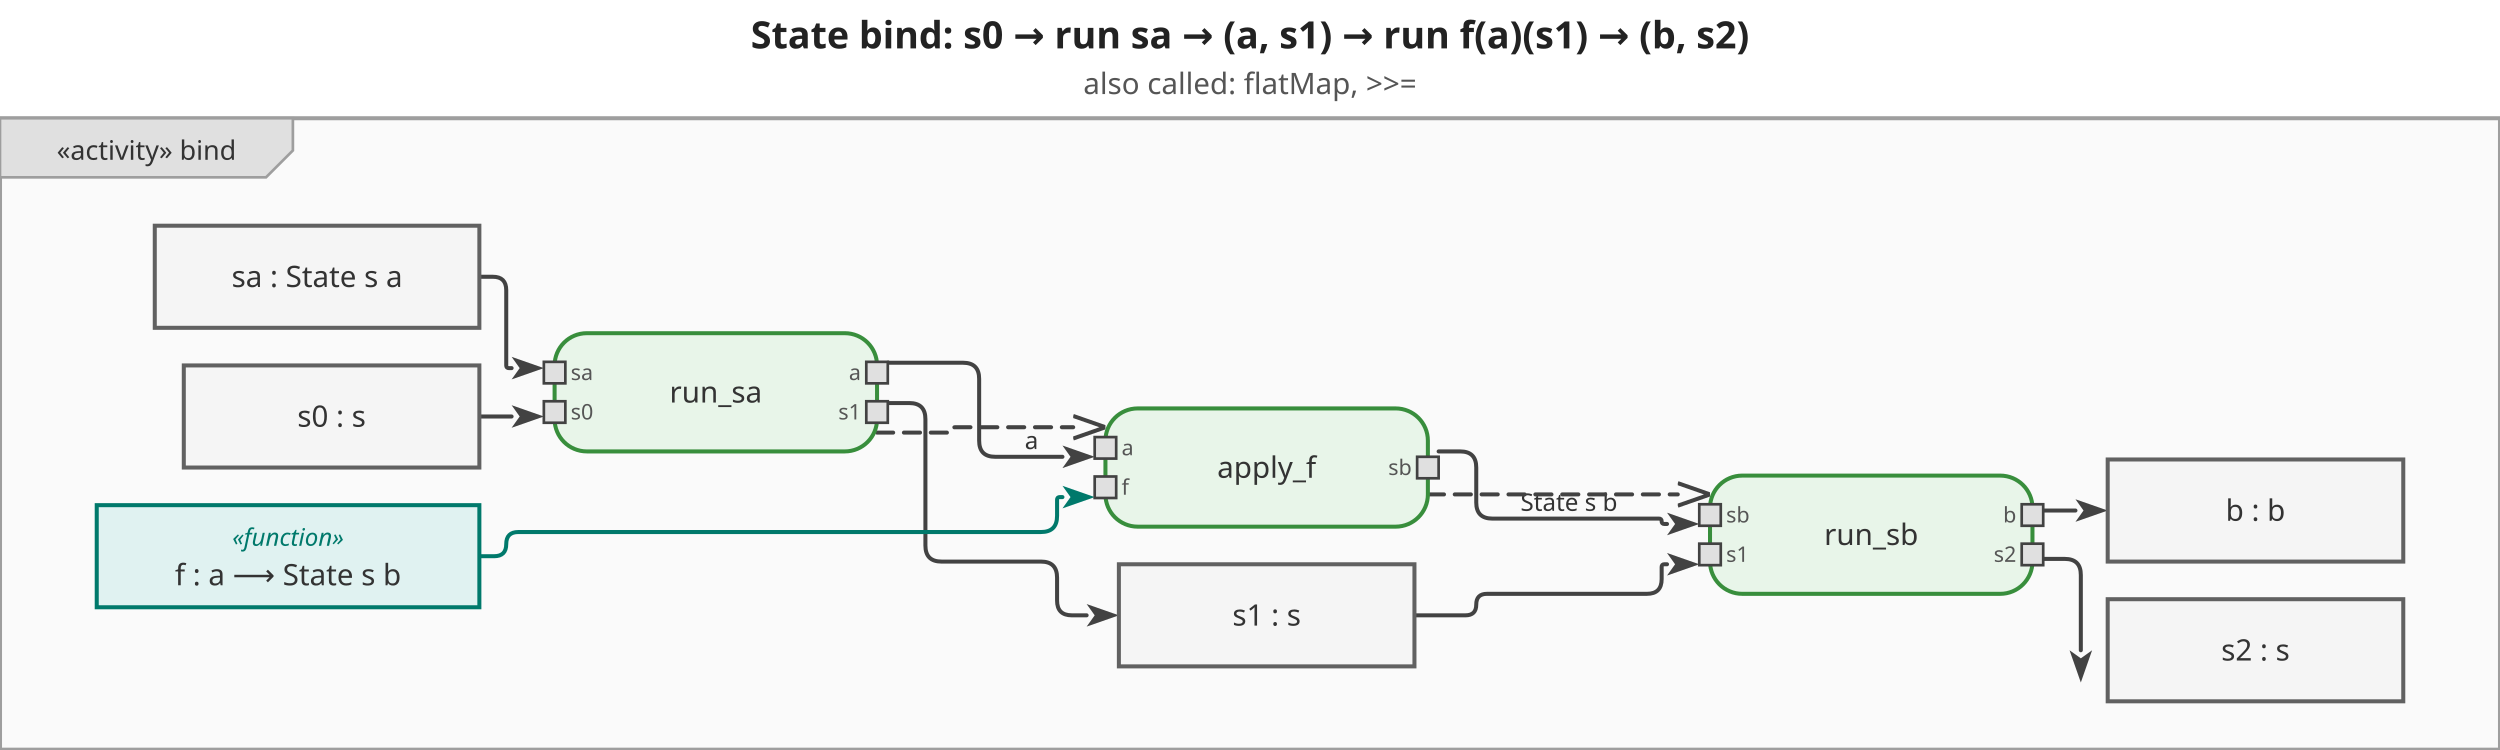
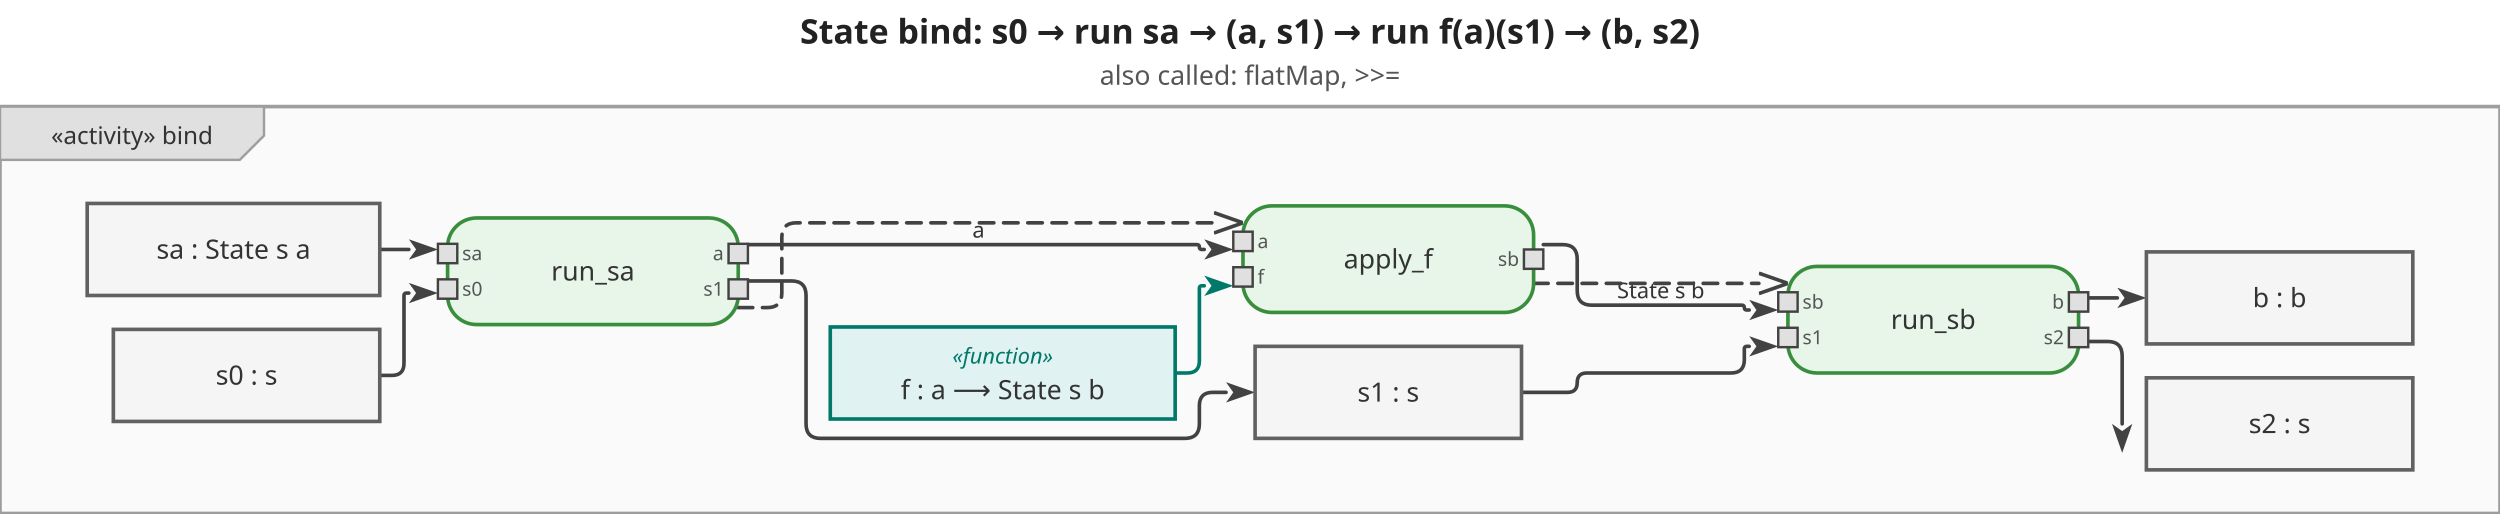
- <svg xmlns="http://www.w3.org/2000/svg" viewBox="0 0 930.4 279" width="930.4" height="279">
+ <svg xmlns="http://www.w3.org/2000/svg" viewBox="0 0 1032.2 212" width="1032.2" height="212">
  <defs>
    <marker id="arrowFilled" viewBox="0 0 10 10" refX="0" refY="5" markerWidth="8" markerHeight="8" orient="auto-start-reverse">
      <path d="M0,1.5 L10,5 L0,8.5 L2.5,5 Z" fill="#424242" />
    </marker>
    <marker id="arrowOpen" viewBox="0 0 10 10" refX="0" refY="5" markerWidth="8" markerHeight="8" orient="auto-start-reverse">
      <path d="M0,1.5 L10,5 L0,8.5" fill="none" stroke="#424242" stroke-width="1.25" />
    </marker>
    <marker id="arrowHof" viewBox="0 0 10 10" refX="0" refY="5" markerWidth="8" markerHeight="8" orient="auto-start-reverse">
      <path d="M0,1.5 L10,5 L0,8.5 L2.5,5 Z" fill="#00796b" />
    </marker>
  </defs>
-   <rect width="930.4" height="279" fill="white" />
-   <text x="465.2" y="18" text-anchor="middle" font-size="14" font-weight="bold" font-family="sans-serif" fill="#222">State bind: s0 → run sa → (a, s1) → run f(a)(s1) → (b, s2)</text>
-   <text x="465.2" y="35" text-anchor="middle" font-size="11" font-weight="normal" font-family="sans-serif" fill="#555">also called: flatMap, &gt;&gt;=</text>
+   <rect width="1032.2" height="212" fill="white" />
+   <text x="516.1" y="18" text-anchor="middle" font-size="14" font-weight="bold" font-family="sans-serif" fill="#222">State bind: s0 → run sa → (a, s1) → run f(a)(s1) → (b, s2)</text>
+   <text x="516.1" y="35" text-anchor="middle" font-size="11" font-weight="normal" font-family="sans-serif" fill="#555">also called: flatMap, &gt;&gt;=</text>
  <g transform="translate(0,44) scale(1)">
-     <rect x="0" y="0" width="930.4" height="235" fill="#fafafa" stroke="#9e9e9e" stroke-width="1.5" />
+     <rect x="0" y="0" width="1032.2" height="168" fill="#fafafa" stroke="#9e9e9e" stroke-width="1.5" />
    <g class="diagram-frame-tab tab-activity">
      <path d="M0,0 L109,0 L109,12 L99,22 L0,22 Z" fill="#e0e0e0" stroke="#9e9e9e" stroke-width="1" />
      <text x="54.5" y="12" text-anchor="middle" font-size="10" font-family="sans-serif" dominant-baseline="middle" fill="#333">«activity» bind</text>
    </g>
    <g class="edge">
-       <path d="M178.4,59.0 L183.4,59.0 Q188.4,59.0 188.4,64.0 L188.4,92.0 Q188.4,93.0 189.4,93.0 L190.4,93.0" fill="none" stroke="#424242" stroke-width="1.5" stroke-linejoin="round" stroke-linecap="round" marker-end="url(#arrowFilled)" />
+       <path d="M156.8,59.0 L168.8,59.0" fill="none" stroke="#424242" stroke-width="1.5" stroke-linejoin="round" stroke-linecap="round" marker-end="url(#arrowFilled)" />
    </g>
    <g class="edge">
-       <path d="M178.4,111.0 L190.4,111.0" fill="none" stroke="#424242" stroke-width="1.5" stroke-linejoin="round" stroke-linecap="round" marker-end="url(#arrowFilled)" />
+       <path d="M156.8,111.0 L161.8,111.0 Q166.8,111.0 166.8,106.0 L166.8,78.0 Q166.8,77.0 167.8,77.0 L168.8,77.0" fill="none" stroke="#424242" stroke-width="1.5" stroke-linejoin="round" stroke-linecap="round" marker-end="url(#arrowFilled)" />
    </g>
    <g class="edge">
-       <path d="M330.4,91.0 L358.4,91.0 Q364.4,91.0 364.4,97.0 L364.4,120.0 Q364.4,126.0 370.4,126.0 L395.4,126.0" fill="none" stroke="#424242" stroke-width="1.5" stroke-linejoin="round" stroke-linecap="round" marker-end="url(#arrowFilled)" />
-       <text x="383.9" y="120" text-anchor="middle" dominant-baseline="middle" font-size="9" font-family="sans-serif" fill="#333">a</text>
+       <path d="M308.8,57.0 L494.2,57.0 Q495.2,57.0 495.2,58.0 L495.2,58.0 Q495.2,59.0 496.2,59.0 L497.2,59.0" fill="none" stroke="#424242" stroke-width="1.5" stroke-linejoin="round" stroke-linecap="round" marker-end="url(#arrowFilled)" />
+       <text x="404" y="51" text-anchor="middle" dominant-baseline="middle" font-size="9" font-family="sans-serif" fill="#333">a</text>
    </g>
    <g class="edge">
-       <path d="M330.4,106.0 L338.4,106.0 Q344.4,106.0 344.4,112.0 L344.4,159.0 Q344.4,165.0 350.4,165.0 L387.4,165.0 Q393.4,165.0 393.4,171.0 L393.4,179.5 Q393.4,185.0 398.9,185.0 L404.4,185.0" fill="none" stroke="#424242" stroke-width="1.5" stroke-linejoin="round" stroke-linecap="round" marker-end="url(#arrowFilled)" />
+       <path d="M308.8,72.0 L326.8,72.0 Q332.8,72.0 332.8,78.0 L332.8,131.0 Q332.8,137.0 338.8,137.0 L489.2,137.0 Q495.2,137.0 495.2,131.0 L495.2,123.5 Q495.2,118.0 500.7,118.0 L506.2,118.0" fill="none" stroke="#424242" stroke-width="1.5" stroke-linejoin="round" stroke-linecap="round" marker-end="url(#arrowFilled)" />
    </g>
    <g class="edge hof-edge">
-       <path d="M178.4,163.0 L183.9,163.0 Q188.4,163.0 188.4,158.5 L188.4,158.5 Q188.4,154.0 192.9,154.0 L387.4,154.0 Q393.4,154.0 393.4,148.0 L393.4,142.0 Q393.4,141.0 394.4,141.0 L395.4,141.0" fill="none" stroke="#00796b" stroke-width="1.5" stroke-linejoin="round" stroke-linecap="round" marker-end="url(#arrowHof)" />
+       <path d="M485.2,110.0 L490.2,110.0 Q495.2,110.0 495.2,105.0 L495.2,75.0 Q495.2,74.0 496.2,74.0 L497.2,74.0" fill="none" stroke="#00796b" stroke-width="1.5" stroke-linejoin="round" stroke-linecap="round" marker-end="url(#arrowHof)" />
    </g>
    <g class="edge">
-       <path d="M535.4,124.0 L543.4,124.0 Q549.4,124.0 549.4,130.0 L549.4,143.0 Q549.4,149.0 555.4,149.0 L617.4,149.0 Q618.4,149.0 618.4,150.0 L618.4,150.0 Q618.4,151.0 619.4,151.0 L620.4,151.0" fill="none" stroke="#424242" stroke-width="1.5" stroke-linejoin="round" stroke-linecap="round" marker-end="url(#arrowFilled)" />
-       <text x="583.9" y="143" text-anchor="middle" dominant-baseline="middle" font-size="9" font-family="sans-serif" fill="#333">State s b</text>
+       <path d="M637.2,57.0 L645.2,57.0 Q651.2,57.0 651.2,63.0 L651.2,76.0 Q651.2,82.0 657.2,82.0 L719.2,82.0 Q720.2,82.0 720.2,83.0 L720.2,83.0 Q720.2,84.0 721.2,84.0 L722.2,84.0" fill="none" stroke="#424242" stroke-width="1.5" stroke-linejoin="round" stroke-linecap="round" marker-end="url(#arrowFilled)" />
+       <text x="685.7" y="76" text-anchor="middle" dominant-baseline="middle" font-size="9" font-family="sans-serif" fill="#333">State s b</text>
    </g>
    <g class="edge">
-       <path d="M526.4,185.0 L545.4,185.0 Q549.4,185.0 549.4,181.0 L549.4,181.0 Q549.4,177.0 553.4,177.0 L612.9,177.0 Q618.4,177.0 618.4,171.5 L618.4,167.0 Q618.4,166.0 619.4,166.0 L620.4,166.0" fill="none" stroke="#424242" stroke-width="1.5" stroke-linejoin="round" stroke-linecap="round" marker-end="url(#arrowFilled)" />
+       <path d="M628.2,118.0 L647.2,118.0 Q651.2,118.0 651.2,114.0 L651.2,114.0 Q651.2,110.0 655.2,110.0 L714.7,110.0 Q720.2,110.0 720.2,104.5 L720.2,100.0 Q720.2,99.0 721.2,99.0 L722.2,99.0" fill="none" stroke="#424242" stroke-width="1.5" stroke-linejoin="round" stroke-linecap="round" marker-end="url(#arrowFilled)" />
    </g>
    <g class="edge">
-       <path d="M760.4,146.0 L772.4,146.0" fill="none" stroke="#424242" stroke-width="1.5" stroke-linejoin="round" stroke-linecap="round" marker-end="url(#arrowFilled)" />
+       <path d="M862.2,79.0 L874.2,79.0" fill="none" stroke="#424242" stroke-width="1.5" stroke-linejoin="round" stroke-linecap="round" marker-end="url(#arrowFilled)" />
    </g>
    <g class="edge">
-       <path d="M760.4,164.0 L768.4,164.0 Q774.4,164.0 774.4,170.0 L774.4,198.0 L774.4,198.0" fill="none" stroke="#424242" stroke-width="1.5" stroke-linejoin="round" stroke-linecap="round" marker-end="url(#arrowFilled)" />
+       <path d="M862.2,97.0 L870.2,97.0 Q876.2,97.0 876.2,103.0 L876.2,131.0 L876.2,131.0" fill="none" stroke="#424242" stroke-width="1.5" stroke-linejoin="round" stroke-linecap="round" marker-end="url(#arrowFilled)" />
    </g>
    <g class="edge">
-       <path d="M326.4,117.0 L353.4,117.0 Q354.4,117.0 354.4,116.0 L354.4,116.0 Q354.4,115.0 355.4,115.0 L399.4,115.0" fill="none" stroke="#424242" stroke-width="1.5" stroke-linejoin="round" stroke-linecap="round" marker-end="url(#arrowOpen)" stroke-dasharray="6,4" />
+       <path d="M304.8,83.0 L316.8,83.0 Q322.8,83.0 322.8,77.0 L322.8,54.0 Q322.8,48.0 328.8,48.0 L501.2,48.0" fill="none" stroke="#424242" stroke-width="1.5" stroke-linejoin="round" stroke-linecap="round" marker-end="url(#arrowOpen)" stroke-dasharray="6,4" />
    </g>
    <g class="edge">
-       <path d="M531.4,140.0 L624.4,140.0" fill="none" stroke="#424242" stroke-width="1.5" stroke-linejoin="round" stroke-linecap="round" marker-end="url(#arrowOpen)" stroke-dasharray="6,4" />
+       <path d="M633.2,73.0 L726.2,73.0" fill="none" stroke="#424242" stroke-width="1.5" stroke-linejoin="round" stroke-linecap="round" marker-end="url(#arrowOpen)" stroke-dasharray="6,4" />
    </g>
    <g class="action-node">
-       <rect x="206.4" y="80" width="120" height="44" rx="12" fill="#e8f5e9" stroke="#388e3c" stroke-width="1.5" />
-       <text class="action-label" x="266.4" y="102" text-anchor="middle" font-size="11" font-family="sans-serif" dominant-baseline="middle" fill="#333">run_sa</text>
+       <rect x="184.8" y="46" width="120" height="44" rx="12" fill="#e8f5e9" stroke="#388e3c" stroke-width="1.5" />
+       <text class="action-label" x="244.8" y="68" text-anchor="middle" font-size="11" font-family="sans-serif" dominant-baseline="middle" fill="#333">run_sa</text>
      <g class="pin pin-in">
-         <rect x="202.4" y="90.667" width="8" height="8" fill="#e0e0e0" stroke="#424242" stroke-width="1" />
-         <text x="212.4" y="94.667" text-anchor="start" font-size="8" font-family="sans-serif" dominant-baseline="middle" fill="#555">sa</text>
+         <rect x="180.8" y="56.667" width="8" height="8" fill="#e0e0e0" stroke="#424242" stroke-width="1" />
+         <text x="190.8" y="60.667" text-anchor="start" dominant-baseline="middle" font-size="8" font-family="sans-serif" fill="#555">sa</text>
      </g>
      <g class="pin pin-in">
-         <rect x="202.4" y="105.333" width="8" height="8" fill="#e0e0e0" stroke="#424242" stroke-width="1" />
-         <text x="212.4" y="109.333" text-anchor="start" font-size="8" font-family="sans-serif" dominant-baseline="middle" fill="#555">s0</text>
+         <rect x="180.8" y="71.333" width="8" height="8" fill="#e0e0e0" stroke="#424242" stroke-width="1" />
+         <text x="190.8" y="75.333" text-anchor="start" dominant-baseline="middle" font-size="8" font-family="sans-serif" fill="#555">s0</text>
      </g>
      <g class="pin pin-out">
-         <rect x="322.4" y="90.667" width="8" height="8" fill="#e0e0e0" stroke="#424242" stroke-width="1" />
-         <text x="320.4" y="94.667" text-anchor="end" font-size="8" font-family="sans-serif" dominant-baseline="middle" fill="#555">a</text>
+         <rect x="300.8" y="56.667" width="8" height="8" fill="#e0e0e0" stroke="#424242" stroke-width="1" />
+         <text x="298.8" y="60.667" text-anchor="end" dominant-baseline="middle" font-size="8" font-family="sans-serif" fill="#555">a</text>
      </g>
      <g class="pin pin-out">
-         <rect x="322.4" y="105.333" width="8" height="8" fill="#e0e0e0" stroke="#424242" stroke-width="1" />
-         <text x="320.4" y="109.333" text-anchor="end" font-size="8" font-family="sans-serif" dominant-baseline="middle" fill="#555">s1</text>
+         <rect x="300.8" y="71.333" width="8" height="8" fill="#e0e0e0" stroke="#424242" stroke-width="1" />
+         <text x="298.8" y="75.333" text-anchor="end" dominant-baseline="middle" font-size="8" font-family="sans-serif" fill="#555">s1</text>
      </g>
    </g>
    <g class="action-node">
-       <rect x="411.4" y="108" width="120" height="44" rx="12" fill="#e8f5e9" stroke="#388e3c" stroke-width="1.5" />
-       <text class="action-label" x="471.4" y="130" text-anchor="middle" font-size="11" font-family="sans-serif" dominant-baseline="middle" fill="#333">apply_f</text>
+       <rect x="513.2" y="41" width="120" height="44" rx="12" fill="#e8f5e9" stroke="#388e3c" stroke-width="1.5" />
+       <text class="action-label" x="573.2" y="63" text-anchor="middle" font-size="11" font-family="sans-serif" dominant-baseline="middle" fill="#333">apply_f</text>
      <g class="pin pin-in">
-         <rect x="407.4" y="118.667" width="8" height="8" fill="#e0e0e0" stroke="#424242" stroke-width="1" />
-         <text x="417.4" y="122.667" text-anchor="start" font-size="8" font-family="sans-serif" dominant-baseline="middle" fill="#555">a</text>
+         <rect x="509.2" y="51.667" width="8" height="8" fill="#e0e0e0" stroke="#424242" stroke-width="1" />
+         <text x="519.2" y="55.667" text-anchor="start" dominant-baseline="middle" font-size="8" font-family="sans-serif" fill="#555">a</text>
      </g>
      <g class="pin pin-in">
-         <rect x="407.4" y="133.333" width="8" height="8" fill="#e0e0e0" stroke="#424242" stroke-width="1" />
-         <text x="417.4" y="137.333" text-anchor="start" font-size="8" font-family="sans-serif" dominant-baseline="middle" fill="#555">f</text>
+         <rect x="509.2" y="66.333" width="8" height="8" fill="#e0e0e0" stroke="#424242" stroke-width="1" />
+         <text x="519.2" y="70.333" text-anchor="start" dominant-baseline="middle" font-size="8" font-family="sans-serif" fill="#555">f</text>
      </g>
      <g class="pin pin-out">
-         <rect x="527.4" y="126" width="8" height="8" fill="#e0e0e0" stroke="#424242" stroke-width="1" />
-         <text x="525.4" y="130" text-anchor="end" font-size="8" font-family="sans-serif" dominant-baseline="middle" fill="#555">sb</text>
+         <rect x="629.2" y="59" width="8" height="8" fill="#e0e0e0" stroke="#424242" stroke-width="1" />
+         <text x="627.2" y="63" text-anchor="end" dominant-baseline="middle" font-size="8" font-family="sans-serif" fill="#555">sb</text>
      </g>
    </g>
    <g class="action-node">
-       <rect x="636.4" y="133" width="120" height="44" rx="12" fill="#e8f5e9" stroke="#388e3c" stroke-width="1.5" />
-       <text class="action-label" x="696.4" y="155" text-anchor="middle" font-size="11" font-family="sans-serif" dominant-baseline="middle" fill="#333">run_sb</text>
+       <rect x="738.2" y="66" width="120" height="44" rx="12" fill="#e8f5e9" stroke="#388e3c" stroke-width="1.5" />
+       <text class="action-label" x="798.2" y="88" text-anchor="middle" font-size="11" font-family="sans-serif" dominant-baseline="middle" fill="#333">run_sb</text>
      <g class="pin pin-in">
-         <rect x="632.4" y="143.667" width="8" height="8" fill="#e0e0e0" stroke="#424242" stroke-width="1" />
-         <text x="642.4" y="147.667" text-anchor="start" font-size="8" font-family="sans-serif" dominant-baseline="middle" fill="#555">sb</text>
+         <rect x="734.2" y="76.667" width="8" height="8" fill="#e0e0e0" stroke="#424242" stroke-width="1" />
+         <text x="744.2" y="80.667" text-anchor="start" dominant-baseline="middle" font-size="8" font-family="sans-serif" fill="#555">sb</text>
      </g>
      <g class="pin pin-in">
-         <rect x="632.4" y="158.333" width="8" height="8" fill="#e0e0e0" stroke="#424242" stroke-width="1" />
-         <text x="642.4" y="162.333" text-anchor="start" font-size="8" font-family="sans-serif" dominant-baseline="middle" fill="#555">s1</text>
+         <rect x="734.2" y="91.333" width="8" height="8" fill="#e0e0e0" stroke="#424242" stroke-width="1" />
+         <text x="744.2" y="95.333" text-anchor="start" dominant-baseline="middle" font-size="8" font-family="sans-serif" fill="#555">s1</text>
      </g>
      <g class="pin pin-out">
-         <rect x="752.4" y="143.667" width="8" height="8" fill="#e0e0e0" stroke="#424242" stroke-width="1" />
-         <text x="750.4" y="147.667" text-anchor="end" font-size="8" font-family="sans-serif" dominant-baseline="middle" fill="#555">b</text>
+         <rect x="854.2" y="76.667" width="8" height="8" fill="#e0e0e0" stroke="#424242" stroke-width="1" />
+         <text x="852.2" y="80.667" text-anchor="end" dominant-baseline="middle" font-size="8" font-family="sans-serif" fill="#555">b</text>
      </g>
      <g class="pin pin-out">
-         <rect x="752.4" y="158.333" width="8" height="8" fill="#e0e0e0" stroke="#424242" stroke-width="1" />
-         <text x="750.4" y="162.333" text-anchor="end" font-size="8" font-family="sans-serif" dominant-baseline="middle" fill="#555">s2</text>
+         <rect x="854.2" y="91.333" width="8" height="8" fill="#e0e0e0" stroke="#424242" stroke-width="1" />
+         <text x="852.2" y="95.333" text-anchor="end" dominant-baseline="middle" font-size="8" font-family="sans-serif" fill="#555">s2</text>
      </g>
    </g>
    <g class="object-node">
-       <rect x="57.6" y="40" width="120.8" height="38" fill="#f5f5f5" stroke="#616161" stroke-width="1.5" />
-       <text x="118" y="59" text-anchor="middle" font-size="11" font-family="sans-serif" dominant-baseline="middle" fill="#333">sa : State s a</text>
+       <rect x="36" y="40" width="120.8" height="38" fill="#f5f5f5" stroke="#616161" stroke-width="1.5" />
+       <text x="96.4" y="59" text-anchor="middle" font-size="11" font-family="sans-serif" dominant-baseline="middle" fill="#333">sa : State s a</text>
    </g>
    <g class="object-node hof">
-       <rect x="36" y="144" width="142.4" height="38" fill="#e0f2f1" stroke="#00796b" stroke-width="1.5" />
-       <text x="107.2" y="156" text-anchor="middle" font-size="9" font-style="italic" font-family="sans-serif" dominant-baseline="middle" fill="#00796b">«function»</text>
-       <text x="107.2" y="170" text-anchor="middle" font-size="11" font-family="sans-serif" dominant-baseline="middle" fill="#333">f : a ⟶ State s b</text>
+       <rect x="342.8" y="91" width="142.4" height="38" fill="#e0f2f1" stroke="#00796b" stroke-width="1.5" />
+       <text x="414" y="103" text-anchor="middle" font-size="9" font-style="italic" font-family="sans-serif" dominant-baseline="middle" fill="#00796b">«function»</text>
+       <text x="414" y="117" text-anchor="middle" font-size="11" font-family="sans-serif" dominant-baseline="middle" fill="#333">f : a ⟶ State s b</text>
    </g>
    <g class="object-node">
-       <rect x="68.4" y="92" width="110" height="38" fill="#f5f5f5" stroke="#616161" stroke-width="1.5" />
-       <text x="123.4" y="111" text-anchor="middle" font-size="11" font-family="sans-serif" dominant-baseline="middle" fill="#333">s0 : s</text>
+       <rect x="46.8" y="92" width="110" height="38" fill="#f5f5f5" stroke="#616161" stroke-width="1.5" />
+       <text x="101.8" y="111" text-anchor="middle" font-size="11" font-family="sans-serif" dominant-baseline="middle" fill="#333">s0 : s</text>
    </g>
    <g class="object-node">
-       <rect x="416.4" y="166" width="110" height="38" fill="#f5f5f5" stroke="#616161" stroke-width="1.5" />
-       <text x="471.4" y="185" text-anchor="middle" font-size="11" font-family="sans-serif" dominant-baseline="middle" fill="#333">s1 : s</text>
+       <rect x="518.2" y="99" width="110" height="38" fill="#f5f5f5" stroke="#616161" stroke-width="1.5" />
+       <text x="573.2" y="118" text-anchor="middle" font-size="11" font-family="sans-serif" dominant-baseline="middle" fill="#333">s1 : s</text>
    </g>
    <g class="object-node">
-       <rect x="784.4" y="127" width="110" height="38" fill="#f5f5f5" stroke="#616161" stroke-width="1.5" />
-       <text x="839.4" y="146" text-anchor="middle" font-size="11" font-family="sans-serif" dominant-baseline="middle" fill="#333">b : b</text>
+       <rect x="886.2" y="60" width="110" height="38" fill="#f5f5f5" stroke="#616161" stroke-width="1.5" />
+       <text x="941.2" y="79" text-anchor="middle" font-size="11" font-family="sans-serif" dominant-baseline="middle" fill="#333">b : b</text>
    </g>
    <g class="object-node">
-       <rect x="784.4" y="179" width="110" height="38" fill="#f5f5f5" stroke="#616161" stroke-width="1.5" />
-       <text x="839.4" y="198" text-anchor="middle" font-size="11" font-family="sans-serif" dominant-baseline="middle" fill="#333">s2 : s</text>
+       <rect x="886.2" y="112" width="110" height="38" fill="#f5f5f5" stroke="#616161" stroke-width="1.5" />
+       <text x="941.2" y="131" text-anchor="middle" font-size="11" font-family="sans-serif" dominant-baseline="middle" fill="#333">s2 : s</text>
    </g>
  </g>
</svg>
